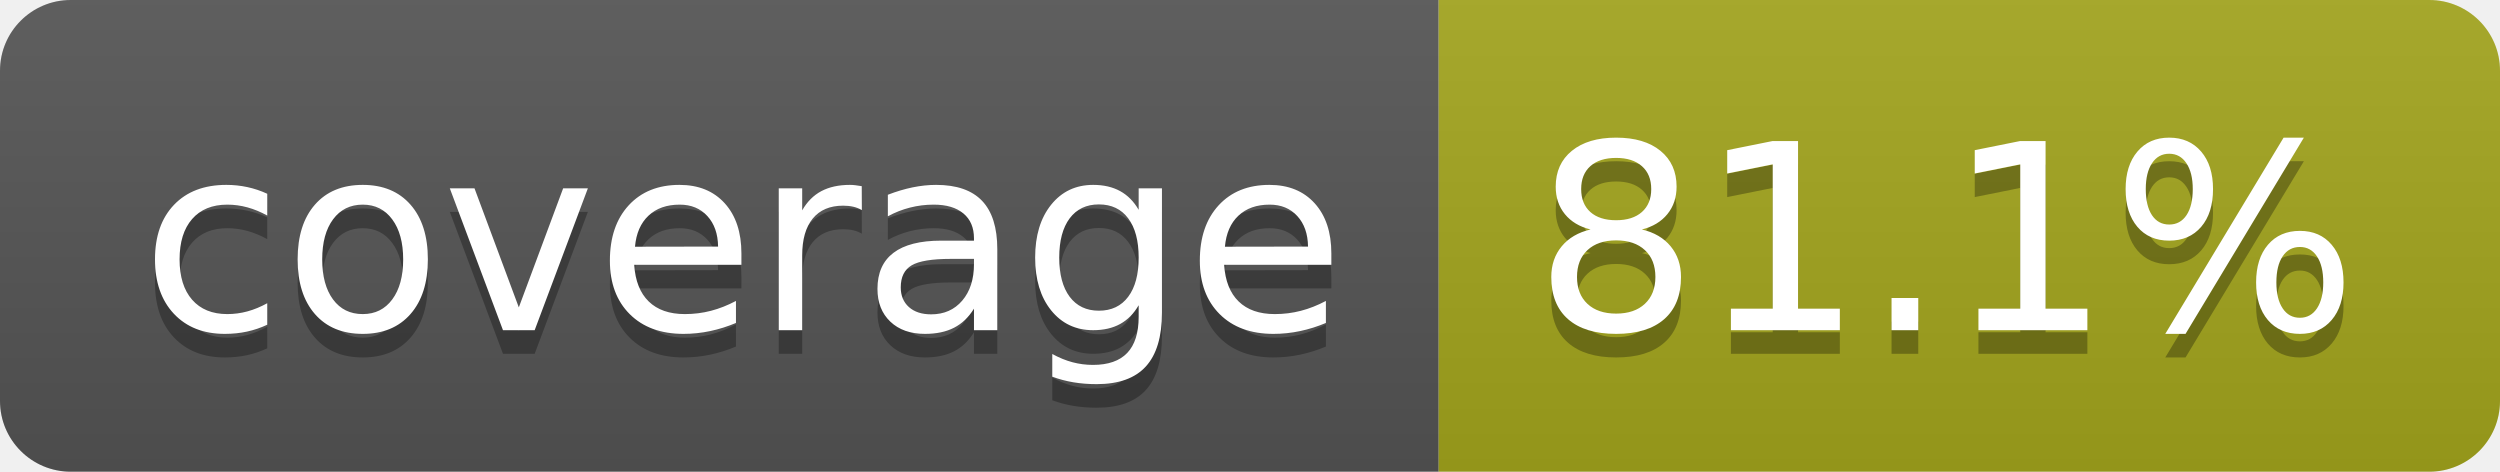
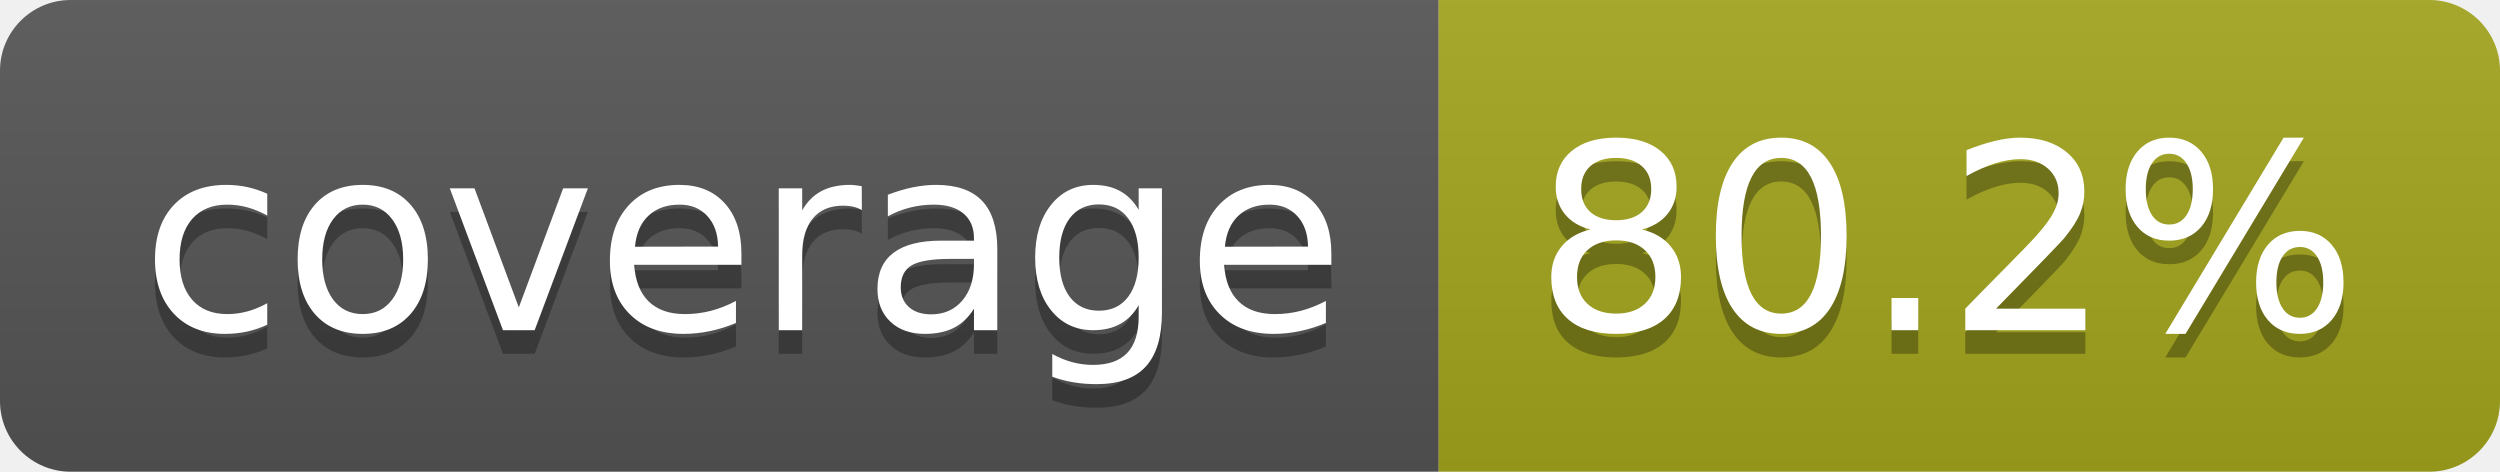
- <svg xmlns="http://www.w3.org/2000/svg" width="106" height="20" role="img" aria-label="coverage: 81.1%">
+ <svg xmlns="http://www.w3.org/2000/svg" width="106" height="20" role="img" aria-label="coverage: 80.2%">
  <linearGradient id="s" x2="0" y2="100%">
    <stop offset="0" stop-color="#bbb" stop-opacity=".1" />
    <stop offset="1" stop-opacity=".1" />
  </linearGradient>
  <clipPath id="r">
    <rect width="106" height="20" rx="3" fill="#fff" />
  </clipPath>
  <g clip-path="url(#r)">
    <rect width="61" height="20" fill="#555" />
    <rect x="61" width="45" height="20" fill="#a4a61d" />
    <rect width="106" height="20" fill="url(#s)" />
  </g>
  <g fill="#fff" text-anchor="middle" font-family="Verdana,Geneva,DejaVu Sans,sans-serif" text-rendering="geometricPrecision" font-size="110">
    <text aria-hidden="true" x="315" y="150" fill="#010101" fill-opacity=".3" transform="scale(.1)" textLength="510">coverage</text>
    <text x="315" y="140" transform="scale(.1)" fill="#fff" textLength="510">coverage</text>
-     <text aria-hidden="true" x="825" y="150" fill="#010101" fill-opacity=".3" transform="scale(.1)" textLength="350">81.1%</text>
-     <text x="825" y="140" transform="scale(.1)" fill="#fff" textLength="350">81.1%</text>
+     <text aria-hidden="true" x="825" y="150" fill="#010101" fill-opacity=".3" transform="scale(.1)" textLength="350">80.2%</text>
+     <text x="825" y="140" transform="scale(.1)" fill="#fff" textLength="350">80.2%</text>
  </g>
</svg>
